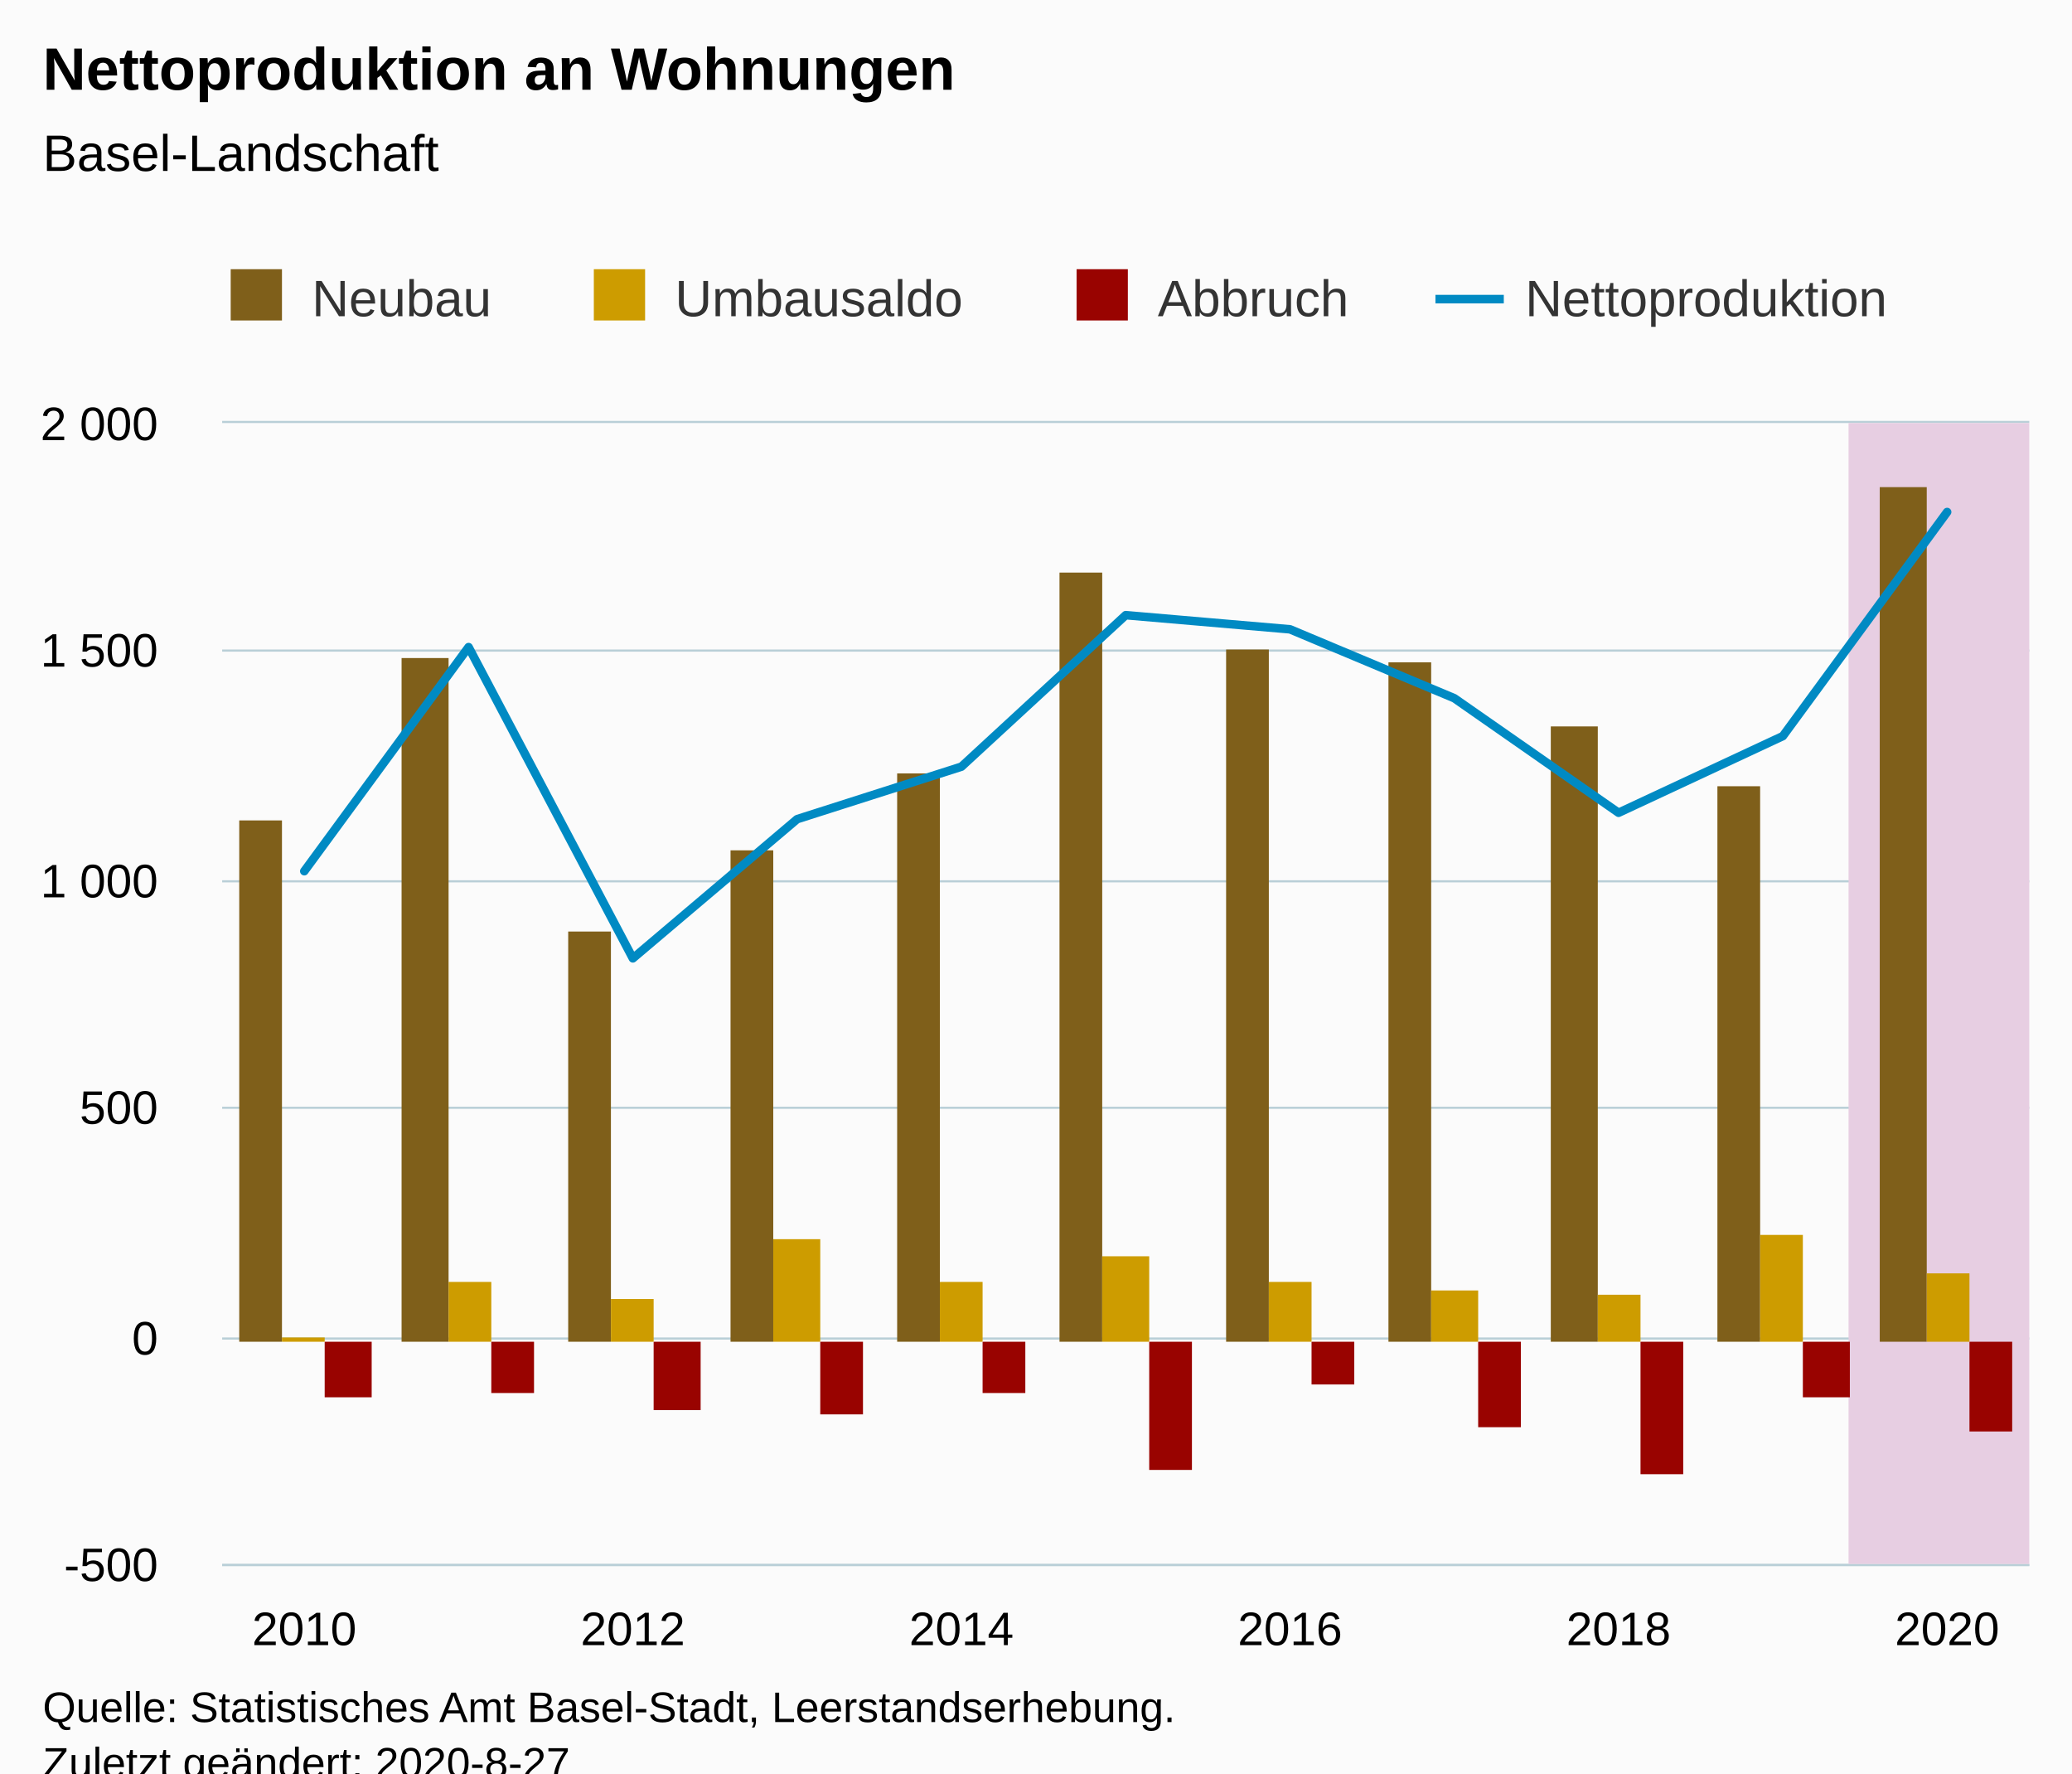
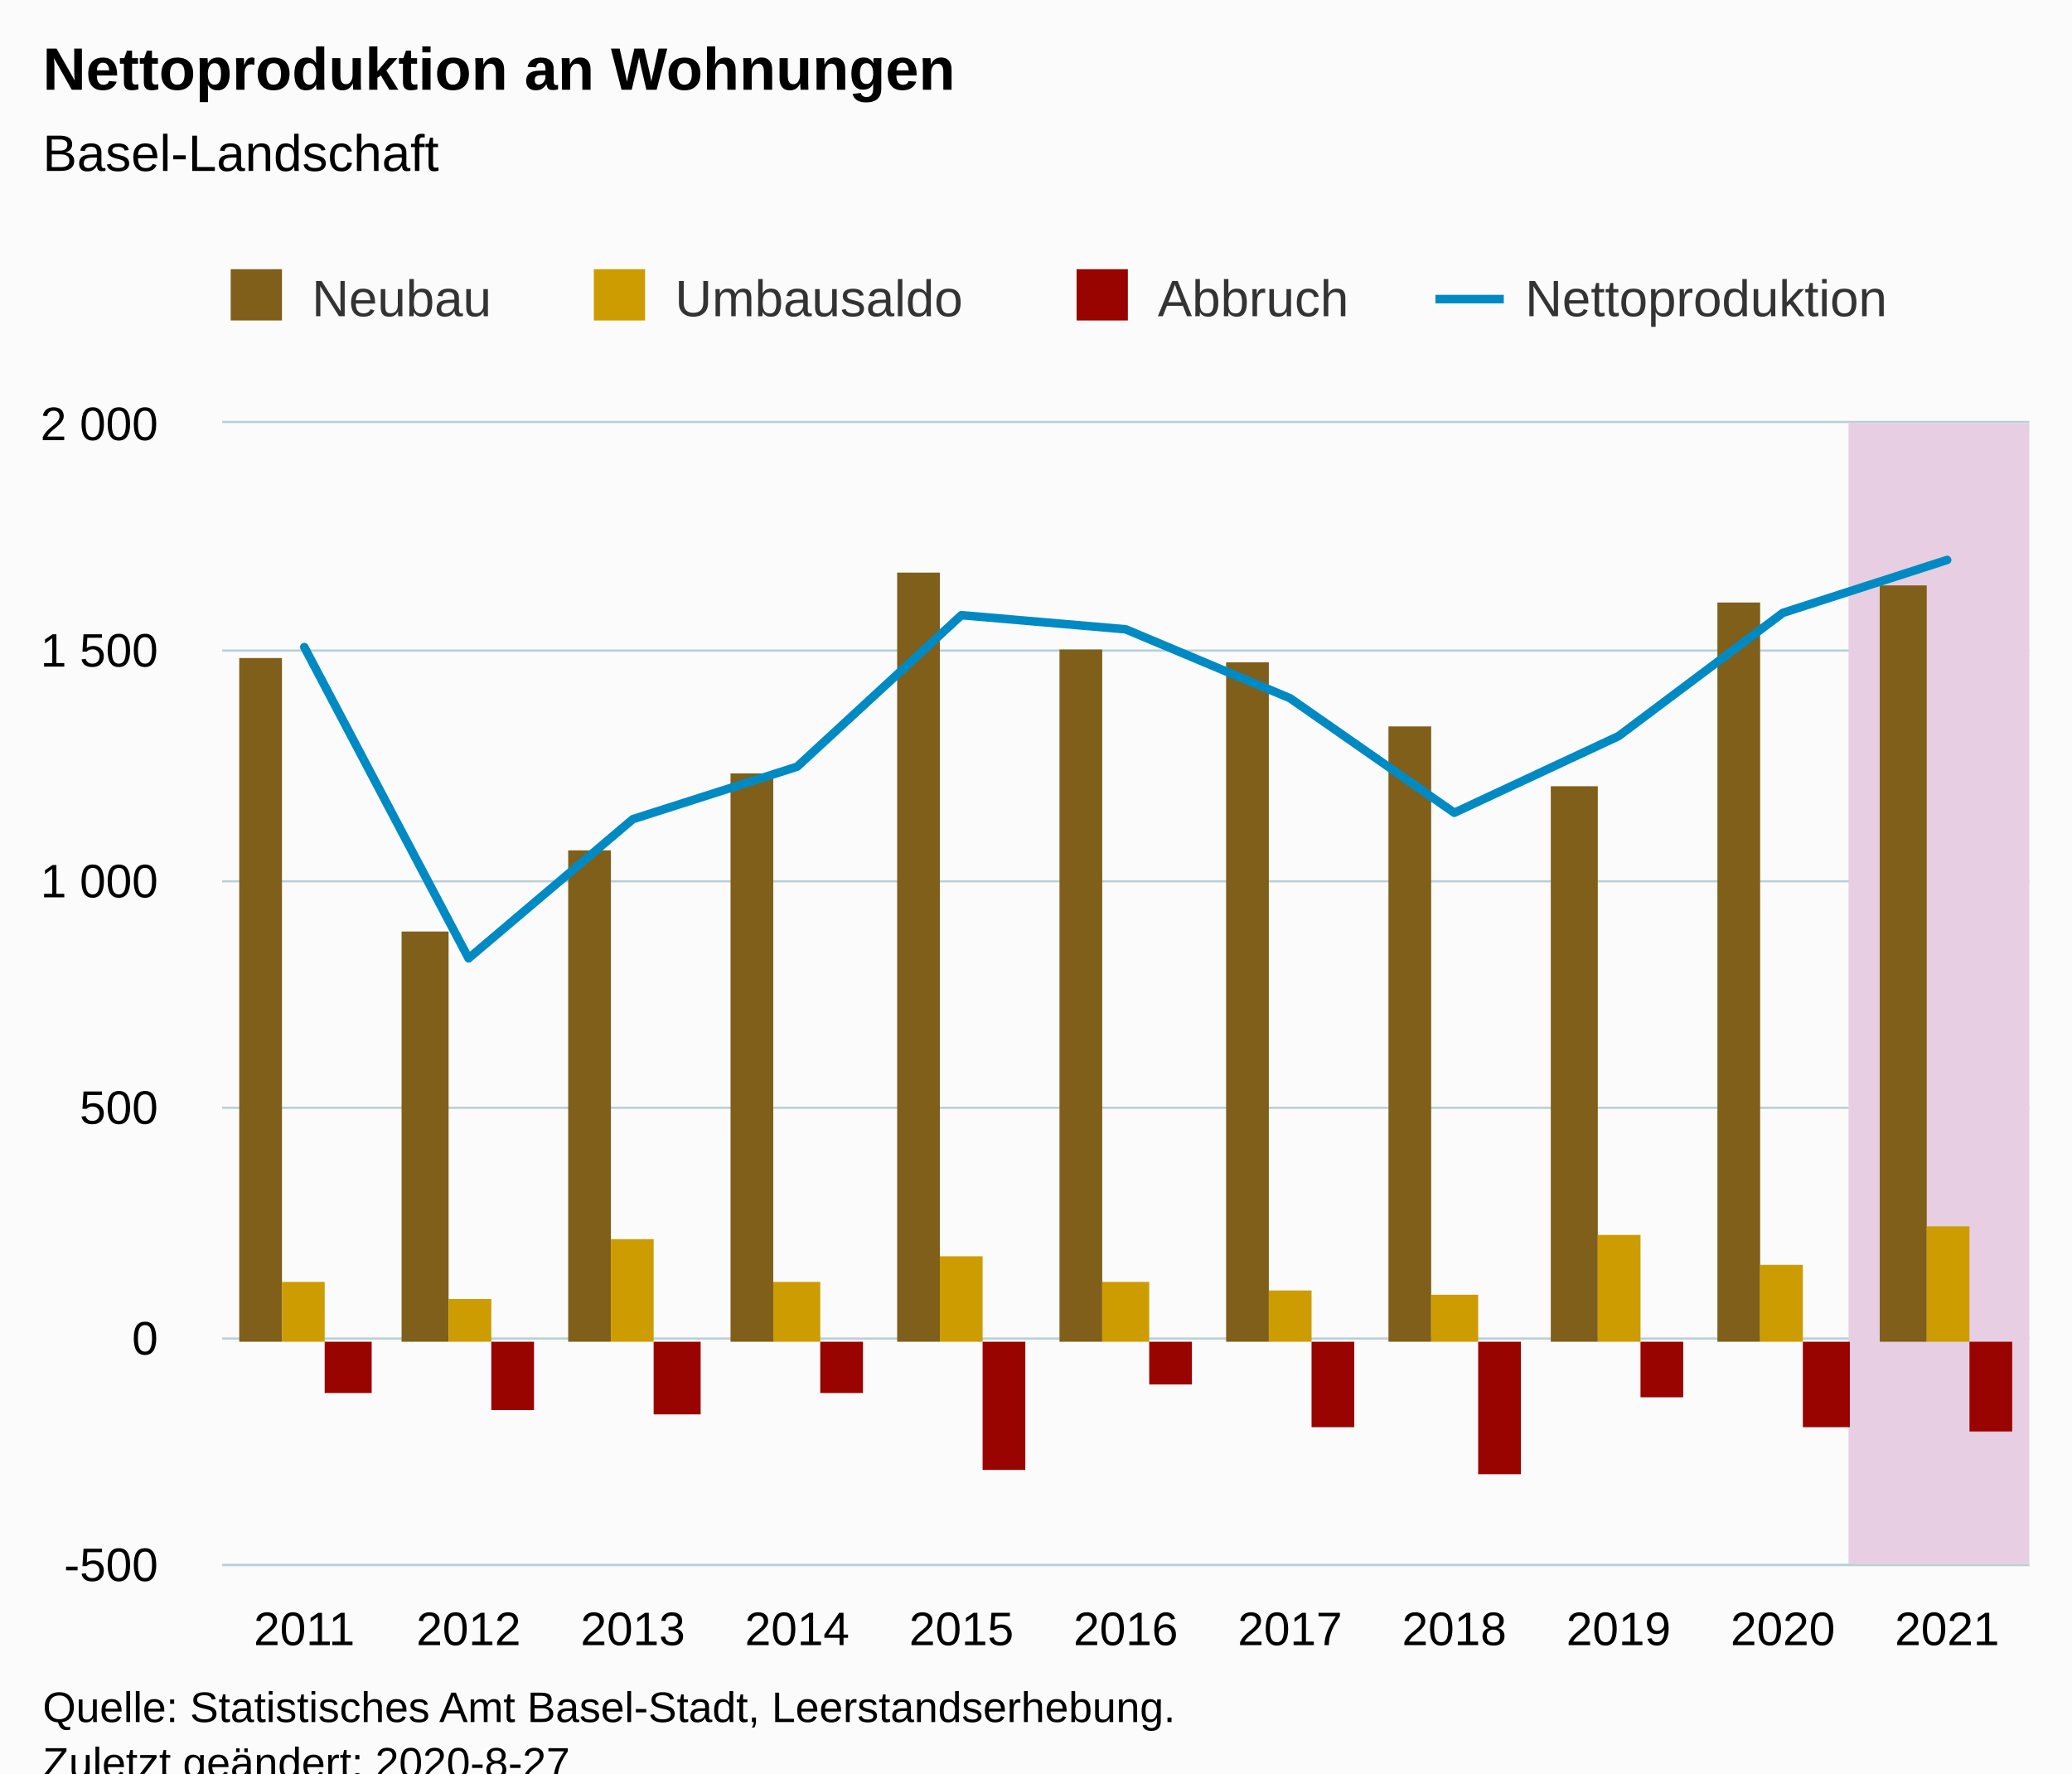
<svg xmlns="http://www.w3.org/2000/svg" version="1.1" class="highcharts-root" style="font-family:Arial;font-size:12px;" viewBox="0 0 485 415">
  <defs>
-     <clipPath id="highcharts-6b22n5u-54-">
+     <clipPath id="highcharts-7enarp0-55-">
      <rect x="0" y="0" width="423" height="267" fill="none" />
    </clipPath>
-     <clipPath id="highcharts-6b22n5u-66-">
+     <clipPath id="highcharts-7enarp0-67-">
      <rect x="0" y="0" width="423" height="267" fill="none" />
+     </clipPath>
+     <clipPath id="highcharts-7enarp0-105-">
+       <rect x="52" y="99" width="423" height="267" fill="none" />
    </clipPath>
  </defs>
  <rect fill="#fbfbfb" class="highcharts-background" x="0" y="0" width="485" height="428" rx="0" ry="0" />
  <rect fill="none" class="highcharts-plot-background" x="52" y="99" width="423" height="267" />
  <g class="highcharts-pane-group" data-z-index="0" />
  <g class="highcharts-grid highcharts-xaxis-grid" data-z-index="1">
    <path fill="none" data-z-index="1" class="highcharts-grid-line" d="M 70.5 99 L 70.5 366" opacity="1" />
+     <path fill="none" data-z-index="1" class="highcharts-grid-line" d="M 109.5 99 L 109.5 366" opacity="1" />
    <path fill="none" data-z-index="1" class="highcharts-grid-line" d="M 147.5 99 L 147.5 366" opacity="1" />
+     <path fill="none" data-z-index="1" class="highcharts-grid-line" d="M 186.5 99 L 186.5 366" opacity="1" />
    <path fill="none" data-z-index="1" class="highcharts-grid-line" d="M 224.5 99 L 224.5 366" opacity="1" />
+     <path fill="none" data-z-index="1" class="highcharts-grid-line" d="M 263.5 99 L 263.5 366" opacity="1" />
    <path fill="none" data-z-index="1" class="highcharts-grid-line" d="M 301.5 99 L 301.5 366" opacity="1" />
+     <path fill="none" data-z-index="1" class="highcharts-grid-line" d="M 339.5 99 L 339.5 366" opacity="1" />
    <path fill="none" data-z-index="1" class="highcharts-grid-line" d="M 378.5 99 L 378.5 366" opacity="1" />
+     <path fill="none" data-z-index="1" class="highcharts-grid-line" d="M 416.5 99 L 416.5 366" opacity="1" />
    <path fill="none" data-z-index="1" class="highcharts-grid-line" d="M 455.5 99 L 455.5 366" opacity="1" />
  </g>
  <g class="highcharts-grid highcharts-yaxis-grid" data-z-index="1">
    <path fill="none" stroke="#B9CFD7" stroke-width="0.5" data-z-index="1" class="highcharts-grid-line" d="M 52 366.25 L 475 366.25" opacity="1" />
    <path fill="none" stroke="#B9CFD7" stroke-width="0.5" data-z-index="1" class="highcharts-grid-line" d="M 52 313.25 L 475 313.25" opacity="1" />
    <path fill="none" stroke="#B9CFD7" stroke-width="0.5" data-z-index="1" class="highcharts-grid-line" d="M 52 259.25 L 475 259.25" opacity="1" />
    <path fill="none" stroke="#B9CFD7" stroke-width="0.5" data-z-index="1" class="highcharts-grid-line" d="M 52 206.25 L 475 206.25" opacity="1" />
    <path fill="none" stroke="#B9CFD7" stroke-width="0.5" data-z-index="1" class="highcharts-grid-line" d="M 52 152.25 L 475 152.25" opacity="1" />
    <path fill="none" stroke="#B9CFD7" stroke-width="0.5" data-z-index="1" class="highcharts-grid-line" d="M 52 98.75 L 475 98.75" opacity="1" />
  </g>
  <rect fill="none" class="highcharts-plot-border" data-z-index="1" x="52" y="99" width="423" height="267" />
  <g class="highcharts-axis highcharts-xaxis" data-z-index="2">
    <path fill="none" class="highcharts-axis-line" stroke="#B9CFD7" stroke-width="0.5" data-z-index="7" d="M 52 366.25 L 475 366.25" />
  </g>
  <g class="highcharts-axis highcharts-yaxis" data-z-index="2">
    <path fill="none" class="highcharts-axis-line" data-z-index="7" d="M 52 99 L 52 366" />
  </g>
  <g class="highcharts-series-group" data-z-index="3">
-     <g class="highcharts-series highcharts-series-4 highcharts-polygon-series" data-z-index="-99" opacity="1" transform="translate(52,99) scale(1 1)" clip-path="url(#highcharts-6b22n5u-66-)">
+     <g class="highcharts-series highcharts-series-4 highcharts-polygon-series" data-z-index="-99" opacity="1" transform="translate(52,99) scale(1 1)" clip-path="url(#highcharts-7enarp0-67-)">
      <path fill="#E7CEE2" d="M 380.7 267 L 380.7 0 L 442.227 0 L 442.227 267 Z" class="highcharts-area" data-z-index="0" />
      <path fill="none" d="M 380.7 267 L 380.7 0 L 442.227 0 L 442.227 267 Z" class="highcharts-graph" data-z-index="1" stroke-linejoin="round" stroke-linecap="round" />
    </g>
    <g class="highcharts-markers highcharts-series-4 highcharts-polygon-series" data-z-index="-99" opacity="1" transform="translate(52,99) scale(1 1)" clip-path="none" />
-     <g class="highcharts-series highcharts-series-0 highcharts-column-series" data-z-index="0.1" opacity="1" transform="translate(52,99) scale(1 1)" clip-path="url(#highcharts-6b22n5u-66-)">
-       <rect x="4" y="93" width="10" height="122" fill="#7F5F1A" opacity="1" class="highcharts-point" />
-       <rect x="42" y="55" width="11" height="160" fill="#7F5F1A" opacity="1" class="highcharts-point" />
-       <rect x="81" y="119" width="10" height="96" fill="#7F5F1A" opacity="1" class="highcharts-point" />
-       <rect x="119" y="100" width="10" height="115" fill="#7F5F1A" opacity="1" class="highcharts-point" />
-       <rect x="158" y="82" width="10" height="133" fill="#7F5F1A" opacity="1" class="highcharts-point" />
-       <rect x="196" y="35" width="10" height="180" fill="#7F5F1A" opacity="1" class="highcharts-point" />
-       <rect x="235" y="53" width="10" height="162" fill="#7F5F1A" opacity="1" class="highcharts-point" />
-       <rect x="273" y="56" width="10" height="159" fill="#7F5F1A" opacity="1" class="highcharts-point" />
-       <rect x="311" y="71" width="11" height="144" fill="#7F5F1A" opacity="1" class="highcharts-point" />
-       <rect x="350" y="85" width="10" height="130" fill="#7F5F1A" opacity="1" class="highcharts-point" />
-       <rect x="388" y="15" width="11" height="200" fill="#7F5F1A" opacity="1" class="highcharts-point" />
+     <g class="highcharts-series highcharts-series-0 highcharts-column-series" data-z-index="0.1" opacity="1" transform="translate(52,99) scale(1 1)" clip-path="url(#highcharts-7enarp0-67-)">
+       <rect x="4" y="55" width="10" height="160" fill="#7F5F1A" opacity="1" class="highcharts-point" />
+       <rect x="42" y="119" width="11" height="96" fill="#7F5F1A" opacity="1" class="highcharts-point" />
+       <rect x="81" y="100" width="10" height="115" fill="#7F5F1A" opacity="1" class="highcharts-point" />
+       <rect x="119" y="82" width="10" height="133" fill="#7F5F1A" opacity="1" class="highcharts-point" />
+       <rect x="158" y="35" width="10" height="180" fill="#7F5F1A" opacity="1" class="highcharts-point" />
+       <rect x="196" y="53" width="10" height="162" fill="#7F5F1A" opacity="1" class="highcharts-point" />
+       <rect x="235" y="56" width="10" height="159" fill="#7F5F1A" opacity="1" class="highcharts-point" />
+       <rect x="273" y="71" width="10" height="144" fill="#7F5F1A" opacity="1" class="highcharts-point" />
+       <rect x="311" y="85" width="11" height="130" fill="#7F5F1A" opacity="1" class="highcharts-point" />
+       <rect x="350" y="42" width="10" height="173" fill="#7F5F1A" opacity="1" class="highcharts-point" />
+       <rect x="388" y="38" width="11" height="177" fill="#7F5F1A" opacity="1" class="highcharts-point" />
    </g>
    <g class="highcharts-markers highcharts-series-0 highcharts-column-series" data-z-index="0.1" opacity="1" transform="translate(52,99) scale(1 1)" clip-path="none" />
-     <g class="highcharts-series highcharts-series-1 highcharts-column-series" data-z-index="0.1" opacity="1" transform="translate(52,99) scale(1 1)" clip-path="url(#highcharts-6b22n5u-66-)">
-       <rect x="14" y="214" width="10" height="1" fill="#CD9C00" opacity="1" class="highcharts-point" />
-       <rect x="53" y="201" width="10" height="14" fill="#CD9C00" opacity="1" class="highcharts-point" />
-       <rect x="91" y="205" width="10" height="10" fill="#CD9C00" opacity="1" class="highcharts-point" />
-       <rect x="129" y="191" width="11" height="24" fill="#CD9C00" opacity="1" class="highcharts-point" />
-       <rect x="168" y="201" width="10" height="14" fill="#CD9C00" opacity="1" class="highcharts-point" />
-       <rect x="206" y="195" width="11" height="20" fill="#CD9C00" opacity="1" class="highcharts-point" />
-       <rect x="245" y="201" width="10" height="14" fill="#CD9C00" opacity="1" class="highcharts-point" />
-       <rect x="283" y="203" width="11" height="12" fill="#CD9C00" opacity="1" class="highcharts-point" />
-       <rect x="322" y="204" width="10" height="11" fill="#CD9C00" opacity="1" class="highcharts-point" />
-       <rect x="360" y="190" width="10" height="25" fill="#CD9C00" opacity="1" class="highcharts-point" />
-       <rect x="399" y="199" width="10" height="16" fill="#CD9C00" opacity="1" class="highcharts-point" />
+     <g class="highcharts-series highcharts-series-1 highcharts-column-series" data-z-index="0.1" opacity="1" transform="translate(52,99) scale(1 1)" clip-path="url(#highcharts-7enarp0-67-)">
+       <rect x="14" y="201" width="10" height="14" fill="#CD9C00" opacity="1" class="highcharts-point" />
+       <rect x="53" y="205" width="10" height="10" fill="#CD9C00" opacity="1" class="highcharts-point" />
+       <rect x="91" y="191" width="10" height="24" fill="#CD9C00" opacity="1" class="highcharts-point" />
+       <rect x="129" y="201" width="11" height="14" fill="#CD9C00" opacity="1" class="highcharts-point" />
+       <rect x="168" y="195" width="10" height="20" fill="#CD9C00" opacity="1" class="highcharts-point" />
+       <rect x="206" y="201" width="11" height="14" fill="#CD9C00" opacity="1" class="highcharts-point" />
+       <rect x="245" y="203" width="10" height="12" fill="#CD9C00" opacity="1" class="highcharts-point" />
+       <rect x="283" y="204" width="11" height="11" fill="#CD9C00" opacity="1" class="highcharts-point" />
+       <rect x="322" y="190" width="10" height="25" fill="#CD9C00" opacity="1" class="highcharts-point" />
+       <rect x="360" y="197" width="10" height="18" fill="#CD9C00" opacity="1" class="highcharts-point" />
+       <rect x="399" y="188" width="10" height="27" fill="#CD9C00" opacity="1" class="highcharts-point" />
    </g>
    <g class="highcharts-markers highcharts-series-1 highcharts-column-series" data-z-index="0.1" opacity="1" transform="translate(52,99) scale(1 1)" clip-path="none" />
-     <g class="highcharts-series highcharts-series-2 highcharts-column-series" data-z-index="0.1" opacity="1" transform="translate(52,99) scale(1 1)" clip-path="url(#highcharts-6b22n5u-66-)">
-       <rect x="24" y="215" width="11" height="13" fill="#990300" opacity="1" class="highcharts-point highcharts-negative" />
-       <rect x="63" y="215" width="10" height="12" fill="#990300" opacity="1" class="highcharts-point highcharts-negative" />
-       <rect x="101" y="215" width="11" height="16" fill="#990300" opacity="1" class="highcharts-point highcharts-negative" />
-       <rect x="140" y="215" width="10" height="17" fill="#990300" opacity="1" class="highcharts-point highcharts-negative" />
-       <rect x="178" y="215" width="10" height="12" fill="#990300" opacity="1" class="highcharts-point highcharts-negative" />
-       <rect x="217" y="215" width="10" height="30" fill="#990300" opacity="1" class="highcharts-point highcharts-negative" />
-       <rect x="255" y="215" width="10" height="10" fill="#990300" opacity="1" class="highcharts-point highcharts-negative" />
-       <rect x="294" y="215" width="10" height="20" fill="#990300" opacity="1" class="highcharts-point highcharts-negative" />
-       <rect x="332" y="215" width="10" height="31" fill="#990300" opacity="1" class="highcharts-point highcharts-negative" />
-       <rect x="370" y="215" width="11" height="13" fill="#990300" opacity="1" class="highcharts-point highcharts-negative" />
+     <g class="highcharts-series highcharts-series-2 highcharts-column-series" data-z-index="0.1" opacity="1" transform="translate(52,99) scale(1 1)" clip-path="url(#highcharts-7enarp0-67-)">
+       <rect x="24" y="215" width="11" height="12" fill="#990300" opacity="1" class="highcharts-point highcharts-negative" />
+       <rect x="63" y="215" width="10" height="16" fill="#990300" opacity="1" class="highcharts-point highcharts-negative" />
+       <rect x="101" y="215" width="11" height="17" fill="#990300" opacity="1" class="highcharts-point highcharts-negative" />
+       <rect x="140" y="215" width="10" height="12" fill="#990300" opacity="1" class="highcharts-point highcharts-negative" />
+       <rect x="178" y="215" width="10" height="30" fill="#990300" opacity="1" class="highcharts-point highcharts-negative" />
+       <rect x="217" y="215" width="10" height="10" fill="#990300" opacity="1" class="highcharts-point highcharts-negative" />
+       <rect x="255" y="215" width="10" height="20" fill="#990300" opacity="1" class="highcharts-point highcharts-negative" />
+       <rect x="294" y="215" width="10" height="31" fill="#990300" opacity="1" class="highcharts-point highcharts-negative" />
+       <rect x="332" y="215" width="10" height="13" fill="#990300" opacity="1" class="highcharts-point highcharts-negative" />
+       <rect x="370" y="215" width="11" height="20" fill="#990300" opacity="1" class="highcharts-point highcharts-negative" />
      <rect x="409" y="215" width="10" height="21" fill="#990300" opacity="1" class="highcharts-point highcharts-negative" />
    </g>
    <g class="highcharts-markers highcharts-series-2 highcharts-column-series" data-z-index="0.1" opacity="1" transform="translate(52,99) scale(1 1)" clip-path="none" />
-     <g class="highcharts-series highcharts-series-3 highcharts-line-series" data-z-index="0.1" opacity="1" transform="translate(52,99) scale(1 1)" clip-path="url(#highcharts-6b22n5u-66-)">
-       <path fill="none" d="M 19.227 104.878 L 57.682 52.439 L 96.136 125.276 L 134.591 92.702 L 173.045 80.42 L 211.5 44.963 L 249.955 48.274 L 288.409 64.4 L 326.864 91.207 L 365.318 73.265 L 403.773 20.826" class="highcharts-graph" data-z-index="1" stroke="#008AC3" stroke-width="2" stroke-linejoin="round" stroke-linecap="round" />
+     <g class="highcharts-series highcharts-series-3 highcharts-line-series" data-z-index="0.1" opacity="1" transform="translate(52,99) scale(1 1)" clip-path="url(#highcharts-7enarp0-67-)">
+       <path fill="none" d="M 19.227 52.439 L 57.682 125.276 L 96.136 92.702 L 134.591 80.42 L 173.045 44.963 L 211.5 48.274 L 249.955 64.4 L 288.409 91.207 L 326.864 73.265 L 365.318 44.429 L 403.773 32.04" class="highcharts-graph" data-z-index="1" stroke="#008AC3" stroke-width="2" stroke-linejoin="round" stroke-linecap="round" />
    </g>
    <g class="highcharts-markers highcharts-series-3 highcharts-line-series" data-z-index="0.1" opacity="1" transform="translate(52,99) scale(1 1)" clip-path="none" />
  </g>
  <text x="10" text-anchor="start" class="highcharts-title" data-z-index="4" style="color:#000000;font-size:14px;font-weight:bold;fill:#000000;" y="21">
    <tspan>Nettoproduktion an Wohnungen</tspan>
  </text>
  <text x="10" text-anchor="start" class="highcharts-subtitle" data-z-index="4" style="color:#000000;font-size:12px;font-weight:normal;fill:#000000;" y="40">
    <tspan>Basel-Landschaft</tspan>
  </text>
  <text x="10" text-anchor="start" class="highcharts-caption" data-z-index="4" style="color:#666666;fill:#666666;" y="400" />
  <g class="highcharts-legend" data-z-index="7" transform="translate(44,56)">
    <rect fill="none" class="highcharts-legend-box" rx="0" ry="0" x="0" y="0" width="408" height="31" visibility="visible" />
    <g data-z-index="1">
      <g>
        <g class="highcharts-legend-item highcharts-column-series highcharts-color-undefined highcharts-series-0" data-z-index="1" transform="translate(8,3)">
          <text x="21" style="color:#333333;cursor:pointer;font-size:12px;font-weight:normal;fill:#333333;" text-anchor="start" data-z-index="2" y="15">
            <tspan>Neubau</tspan>
          </text>
          <rect x="2" y="4" width="12" height="12" fill="#7F5F1A" class="highcharts-point" data-z-index="3" />
        </g>
        <g class="highcharts-legend-item highcharts-column-series highcharts-color-undefined highcharts-series-1" data-z-index="1" transform="translate(93,3)">
          <text x="21" y="15" style="color:#333333;cursor:pointer;font-size:12px;font-weight:normal;fill:#333333;" text-anchor="start" data-z-index="2">
            <tspan>Umbausaldo</tspan>
          </text>
          <rect x="2" y="4" width="12" height="12" fill="#CD9C00" class="highcharts-point" data-z-index="3" />
        </g>
        <g class="highcharts-legend-item highcharts-column-series highcharts-color-undefined highcharts-series-2" data-z-index="1" transform="translate(206,3)">
          <text x="21" y="15" style="color:#333333;cursor:pointer;font-size:12px;font-weight:normal;fill:#333333;" text-anchor="start" data-z-index="2">
            <tspan>Abbruch</tspan>
          </text>
          <rect x="2" y="4" width="12" height="12" fill="#990300" class="highcharts-point" data-z-index="3" />
        </g>
        <g class="highcharts-legend-item highcharts-line-series highcharts-color-undefined highcharts-series-3" data-z-index="1" transform="translate(292,3)">
          <path fill="none" d="M 0 11 L 16 11" class="highcharts-graph" stroke="#008AC3" stroke-width="2" />
          <text x="21" y="15" style="color:#333333;cursor:pointer;font-size:12px;font-weight:normal;fill:#333333;" text-anchor="start" data-z-index="2">
            <tspan>Nettoproduktion</tspan>
          </text>
        </g>
      </g>
    </g>
  </g>
  <g class="highcharts-axis-labels highcharts-xaxis-labels" data-z-index="7">
-     <text x="71.227" style="color:#000000;cursor:default;font-size:11px;fill:#000000;" text-anchor="middle" transform="translate(0,0)" y="385" opacity="1">2010</text>
-     <text x="148.136" style="color:#000000;cursor:default;font-size:11px;fill:#000000;" text-anchor="middle" transform="translate(0,0)" y="385" opacity="1">2012</text>
-     <text x="225.045" style="color:#000000;cursor:default;font-size:11px;fill:#000000;" text-anchor="middle" transform="translate(0,0)" y="385" opacity="1">2014</text>
-     <text x="301.955" style="color:#000000;cursor:default;font-size:11px;fill:#000000;" text-anchor="middle" transform="translate(0,0)" y="385" opacity="1">2016</text>
-     <text x="378.864" style="color:#000000;cursor:default;font-size:11px;fill:#000000;" text-anchor="middle" transform="translate(0,0)" y="385" opacity="1">2018</text>
-     <text x="455.773" style="color:#000000;cursor:default;font-size:11px;fill:#000000;" text-anchor="middle" transform="translate(0,0)" y="385" opacity="1">2020</text>
+     <text x="71.227" style="color:#000000;cursor:default;font-size:11px;fill:#000000;" text-anchor="middle" transform="translate(0,0)" y="385" opacity="1">2011</text>
+     <text x="109.682" style="color:#000000;cursor:default;font-size:11px;fill:#000000;" text-anchor="middle" transform="translate(0,0)" y="385" opacity="1">2012</text>
+     <text x="148.136" style="color:#000000;cursor:default;font-size:11px;fill:#000000;" text-anchor="middle" transform="translate(0,0)" y="385" opacity="1">2013</text>
+     <text x="186.591" style="color:#000000;cursor:default;font-size:11px;fill:#000000;" text-anchor="middle" transform="translate(0,0)" y="385" opacity="1">2014</text>
+     <text x="225.045" style="color:#000000;cursor:default;font-size:11px;fill:#000000;" text-anchor="middle" transform="translate(0,0)" y="385" opacity="1">2015</text>
+     <text x="263.5" style="color:#000000;cursor:default;font-size:11px;fill:#000000;" text-anchor="middle" transform="translate(0,0)" y="385" opacity="1">2016</text>
+     <text x="301.955" style="color:#000000;cursor:default;font-size:11px;fill:#000000;" text-anchor="middle" transform="translate(0,0)" y="385" opacity="1">2017</text>
+     <text x="340.409" style="color:#000000;cursor:default;font-size:11px;fill:#000000;" text-anchor="middle" transform="translate(0,0)" y="385" opacity="1">2018</text>
+     <text x="378.864" style="color:#000000;cursor:default;font-size:11px;fill:#000000;" text-anchor="middle" transform="translate(0,0)" y="385" opacity="1">2019</text>
+     <text x="417.318" style="color:#000000;cursor:default;font-size:11px;fill:#000000;" text-anchor="middle" transform="translate(0,0)" y="385" opacity="1">2020</text>
+     <text x="455.773" style="color:#000000;cursor:default;font-size:11px;fill:#000000;" text-anchor="middle" transform="translate(0,0)" y="385" opacity="1">2021</text>
  </g>
  <g class="highcharts-axis-labels highcharts-yaxis-labels" data-z-index="7">
    <text x="37" style="color:#000000;cursor:default;font-size:11px;fill:#000000;" text-anchor="end" transform="translate(0,0)" y="370" opacity="1">-500</text>
    <text x="37" style="color:#000000;cursor:default;font-size:11px;fill:#000000;" text-anchor="end" transform="translate(0,0)" y="317" opacity="1">0</text>
    <text x="37" style="color:#000000;cursor:default;font-size:11px;fill:#000000;" text-anchor="end" transform="translate(0,0)" y="263" opacity="1">500</text>
    <text x="37" style="color:#000000;cursor:default;font-size:11px;fill:#000000;" text-anchor="end" transform="translate(0,0)" y="210" opacity="1">
      <tspan>1 000</tspan>
    </text>
    <text x="37" style="color:#000000;cursor:default;font-size:11px;fill:#000000;" text-anchor="end" transform="translate(0,0)" y="156" opacity="1">
      <tspan>1 500</tspan>
    </text>
    <text x="37" style="color:#000000;cursor:default;font-size:11px;fill:#000000;" text-anchor="end" transform="translate(0,0)" y="103" opacity="1">
      <tspan>2 000</tspan>
    </text>
  </g>
  <text x="10" class="highcharts-credits" text-anchor="start" data-z-index="8" style="cursor:default;color:#000000;font-size:10px;fill:#000000;" y="403">
    <tspan>Quelle: Statistisches Amt Basel-Stadt, Leerstandserhebung.</tspan>
    <tspan x="10" dy="13">Zuletzt geändert: 2020-8-27</tspan>
  </text>
+   <g class="highcharts-control-points" data-z-index="99" clip-path="url(#highcharts-7enarp0-105-)" />
</svg>
